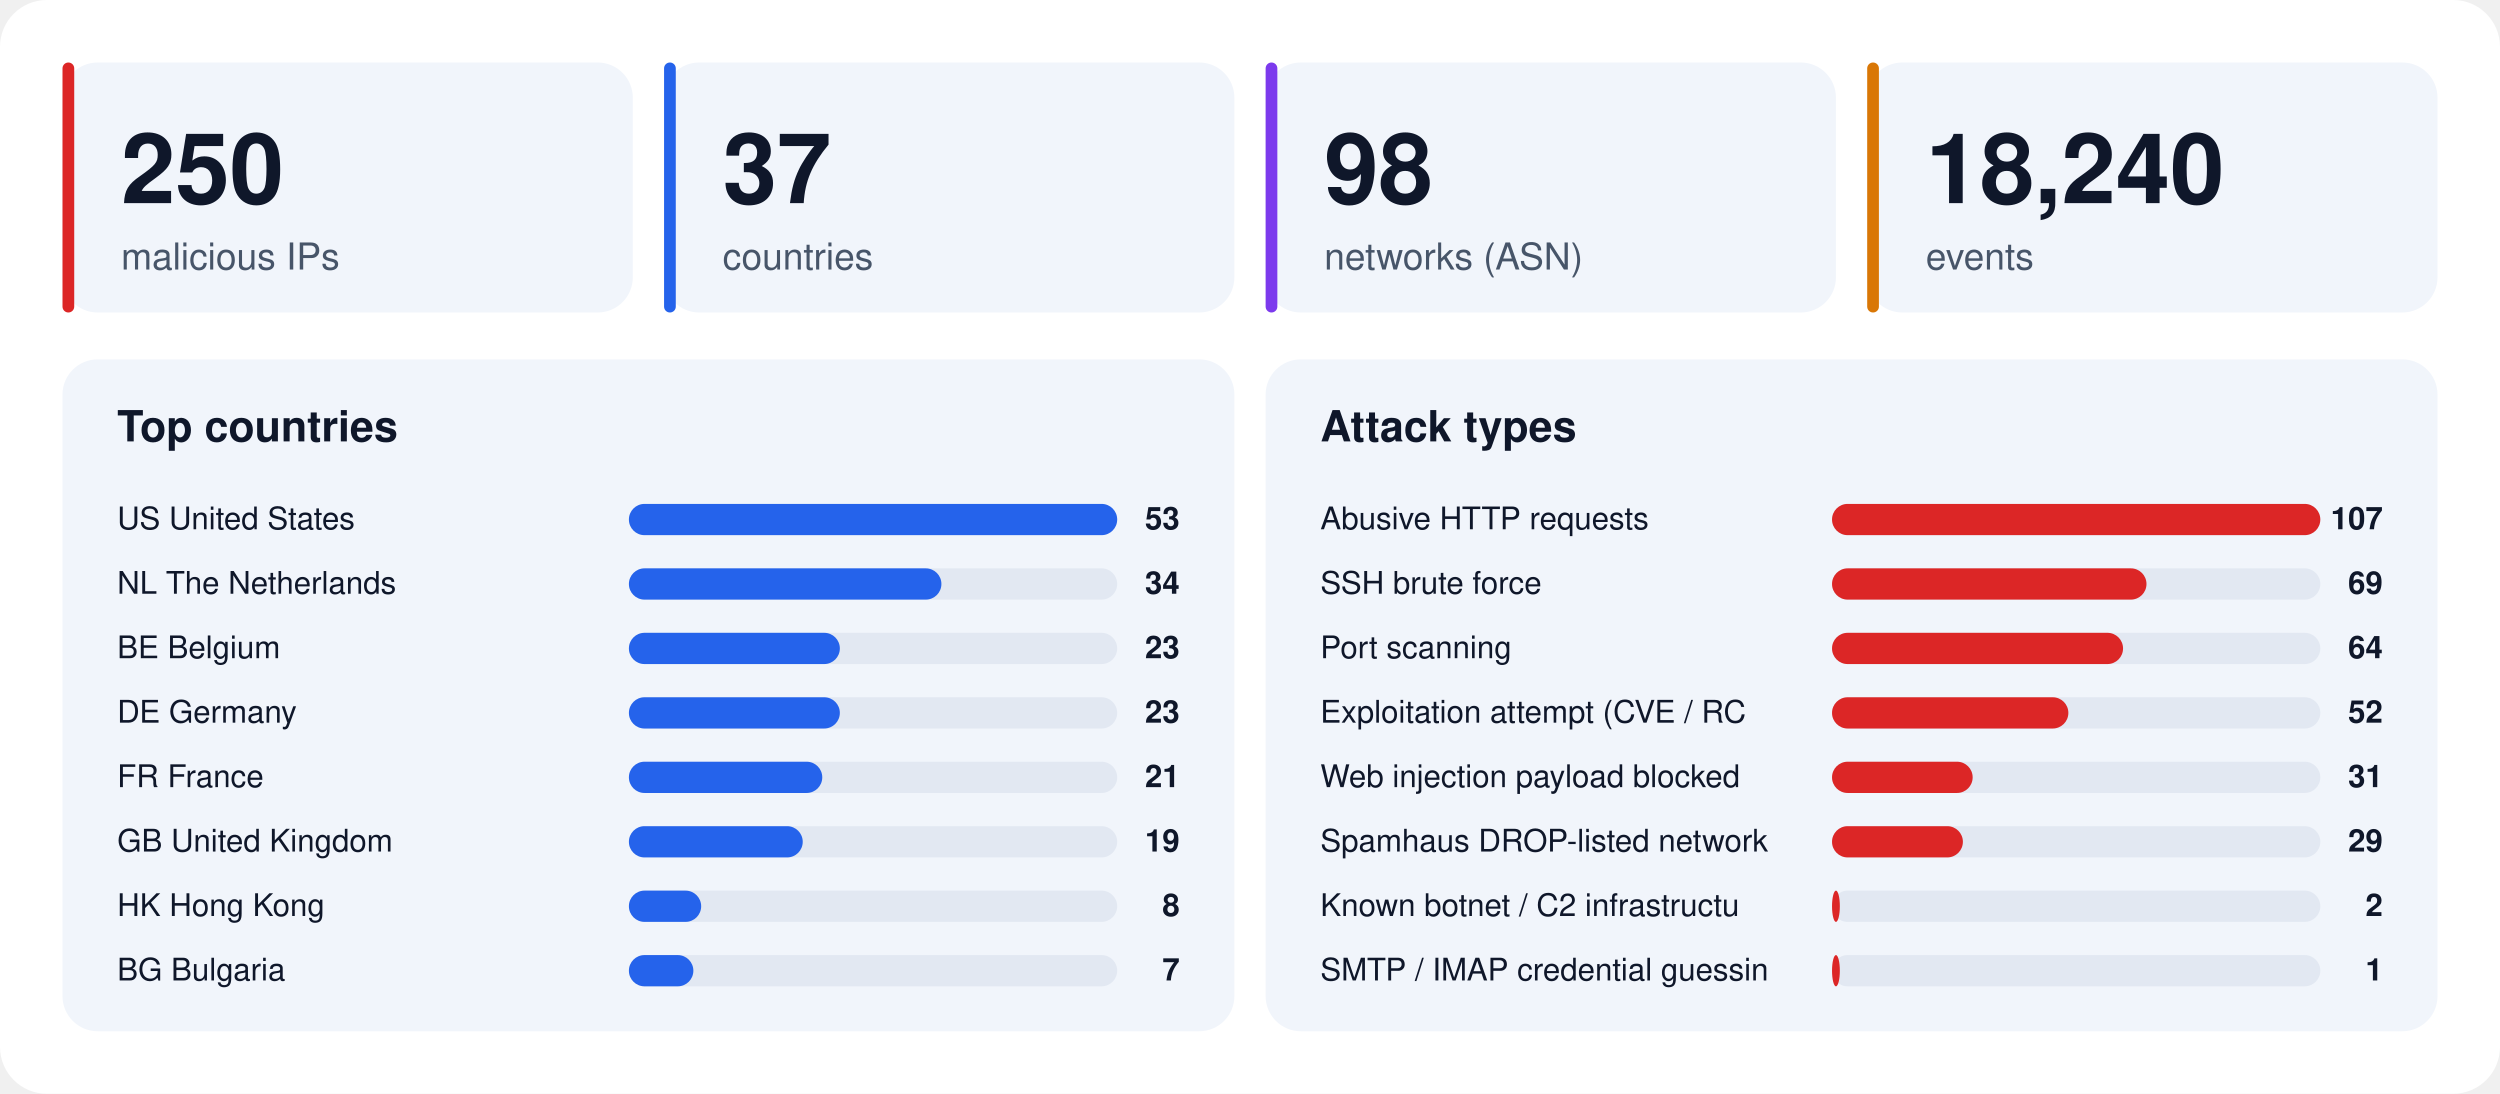
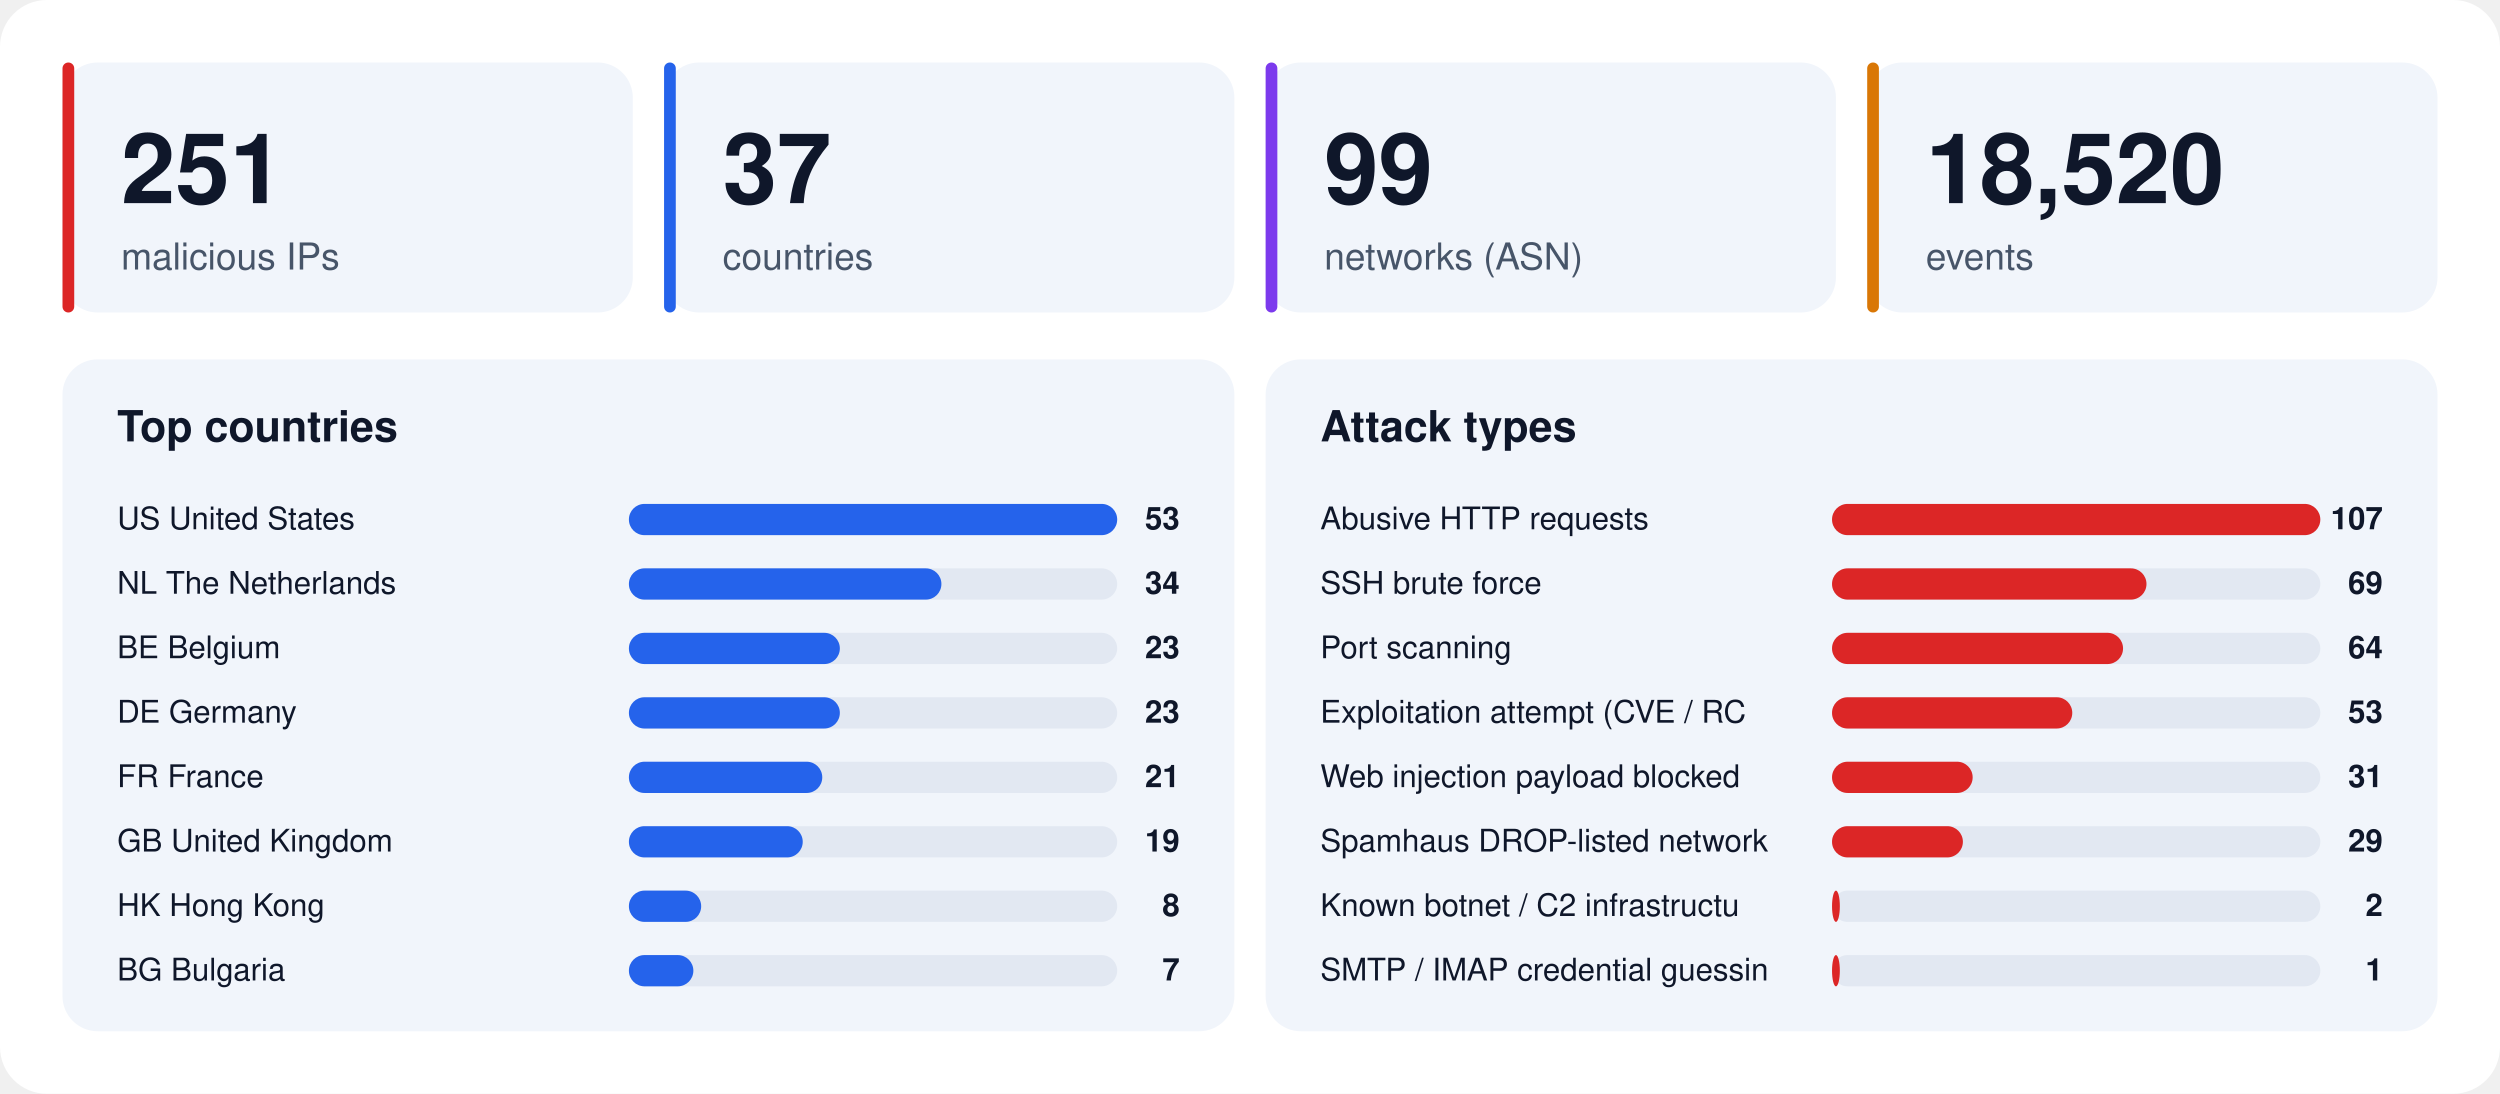
<svg xmlns="http://www.w3.org/2000/svg" width="1280" height="560" viewBox="0 0 1280 560" font-family="-apple-system,BlinkMacSystemFont,'Segoe UI',Helvetica,Arial,sans-serif">
  <rect width="1280" height="560" rx="24" fill="#ffffff" />
  <rect x="32" y="32" width="292" height="128" rx="18" fill="#f1f5fb" />
  <rect x="32" y="32" width="6" height="128" rx="3" fill="#dc2626" />
-   <text x="62" y="104" font-size="50" font-weight="800" fill="#0f172a">250</text>
+   <text x="62" y="104" font-size="50" font-weight="800" fill="#0f172a">251</text>
  <text x="62" y="138" font-size="19" fill="#475569">malicious IPs</text>
  <rect x="340" y="32" width="292" height="128" rx="18" fill="#f1f5fb" />
  <rect x="340" y="32" width="6" height="128" rx="3" fill="#2563eb" />
  <text x="370" y="104" font-size="50" font-weight="800" fill="#0f172a">37</text>
  <text x="370" y="138" font-size="19" fill="#475569">countries</text>
  <rect x="648" y="32" width="292" height="128" rx="18" fill="#f1f5fb" />
  <rect x="648" y="32" width="6" height="128" rx="3" fill="#7c3aed" />
-   <text x="678" y="104" font-size="50" font-weight="800" fill="#0f172a">98</text>
+   <text x="678" y="104" font-size="50" font-weight="800" fill="#0f172a">99</text>
  <text x="678" y="138" font-size="19" fill="#475569">networks (ASN)</text>
  <rect x="956" y="32" width="292" height="128" rx="18" fill="#f1f5fb" />
  <rect x="956" y="32" width="6" height="128" rx="3" fill="#d97706" />
-   <text x="986" y="104" font-size="50" font-weight="800" fill="#0f172a">18,240</text>
+   <text x="986" y="104" font-size="50" font-weight="800" fill="#0f172a">18,520</text>
  <text x="986" y="138" font-size="19" fill="#475569">events</text>
  <rect x="32" y="184" width="600" height="344" rx="18" fill="#f1f5fb" />
  <text x="60" y="226" font-size="22" font-weight="700" fill="#0f172a">Top countries</text>
  <text x="60" y="271" font-size="16" fill="#0f172a">US  United States</text>
  <rect x="322" y="258" width="250" height="16" rx="8" fill="#e2e8f2" />
  <rect x="322" y="258" width="250" height="16" rx="8" fill="#2563eb" />
  <text x="604" y="271" font-size="16" font-weight="700" text-anchor="end" fill="#0f172a">53</text>
  <text x="60" y="304" font-size="16" fill="#0f172a">NL  The Netherlands</text>
  <rect x="322" y="291" width="250" height="16" rx="8" fill="#e2e8f2" />
  <rect x="322" y="291" width="160" height="16" rx="8" fill="#2563eb" />
  <text x="604" y="304" font-size="16" font-weight="700" text-anchor="end" fill="#0f172a">34</text>
  <text x="60" y="337" font-size="16" fill="#0f172a">BE  Belgium</text>
  <rect x="322" y="324" width="250" height="16" rx="8" fill="#e2e8f2" />
  <rect x="322" y="324" width="108" height="16" rx="8" fill="#2563eb" />
  <text x="604" y="337" font-size="16" font-weight="700" text-anchor="end" fill="#0f172a">23</text>
  <text x="60" y="370" font-size="16" fill="#0f172a">DE  Germany</text>
  <rect x="322" y="357" width="250" height="16" rx="8" fill="#e2e8f2" />
  <rect x="322" y="357" width="108" height="16" rx="8" fill="#2563eb" />
  <text x="604" y="370" font-size="16" font-weight="700" text-anchor="end" fill="#0f172a">23</text>
  <text x="60" y="403" font-size="16" fill="#0f172a">FR  France</text>
  <rect x="322" y="390" width="250" height="16" rx="8" fill="#e2e8f2" />
  <rect x="322" y="390" width="99" height="16" rx="8" fill="#2563eb" />
  <text x="604" y="403" font-size="16" font-weight="700" text-anchor="end" fill="#0f172a">21</text>
  <text x="60" y="436" font-size="16" fill="#0f172a">GB  United Kingdom</text>
  <rect x="322" y="423" width="250" height="16" rx="8" fill="#e2e8f2" />
  <rect x="322" y="423" width="89" height="16" rx="8" fill="#2563eb" />
  <text x="604" y="436" font-size="16" font-weight="700" text-anchor="end" fill="#0f172a">19</text>
  <text x="60" y="469" font-size="16" fill="#0f172a">HK  Hong Kong</text>
  <rect x="322" y="456" width="250" height="16" rx="8" fill="#e2e8f2" />
  <rect x="322" y="456" width="37" height="16" rx="8" fill="#2563eb" />
  <text x="604" y="469" font-size="16" font-weight="700" text-anchor="end" fill="#0f172a">8</text>
  <text x="60" y="502" font-size="16" fill="#0f172a">BG  Bulgaria</text>
  <rect x="322" y="489" width="250" height="16" rx="8" fill="#e2e8f2" />
  <rect x="322" y="489" width="33" height="16" rx="8" fill="#2563eb" />
  <text x="604" y="502" font-size="16" font-weight="700" text-anchor="end" fill="#0f172a">7</text>
  <rect x="648" y="184" width="600" height="344" rx="18" fill="#f1f5fb" />
  <text x="676" y="226" font-size="22" font-weight="700" fill="#0f172a">Attack types</text>
  <text x="676" y="271" font-size="16" fill="#0f172a">Abusive HTTP requests</text>
  <rect x="938" y="258" width="250" height="16" rx="8" fill="#e2e8f2" />
  <rect x="938" y="258" width="250" height="16" rx="8" fill="#dc2626" />
  <text x="1220" y="271" font-size="16" font-weight="700" text-anchor="end" fill="#0f172a">107</text>
  <text x="676" y="304" font-size="16" fill="#0f172a">SSH brute force</text>
  <rect x="938" y="291" width="250" height="16" rx="8" fill="#e2e8f2" />
  <rect x="938" y="291" width="161" height="16" rx="8" fill="#dc2626" />
  <text x="1220" y="304" font-size="16" font-weight="700" text-anchor="end" fill="#0f172a">69</text>
  <text x="676" y="337" font-size="16" fill="#0f172a">Port scanning</text>
  <rect x="938" y="324" width="250" height="16" rx="8" fill="#e2e8f2" />
  <rect x="938" y="324" width="149" height="16" rx="8" fill="#dc2626" />
  <text x="1220" y="337" font-size="16" font-weight="700" text-anchor="end" fill="#0f172a">64</text>
  <text x="676" y="370" font-size="16" fill="#0f172a">Exploitation attempt (CVE / RC</text>
  <rect x="938" y="357" width="250" height="16" rx="8" fill="#e2e8f2" />
-   <rect x="938" y="357" width="121" height="16" rx="8" fill="#dc2626" />
-   <text x="1220" y="370" font-size="16" font-weight="700" text-anchor="end" fill="#0f172a">52</text>
+   <rect x="938" y="357" width="123" height="16" rx="8" fill="#dc2626" />
+   <text x="1220" y="370" font-size="16" font-weight="700" text-anchor="end" fill="#0f172a">53</text>
  <text x="676" y="403" font-size="16" fill="#0f172a">Web injection payload blocked </text>
  <rect x="938" y="390" width="250" height="16" rx="8" fill="#e2e8f2" />
  <rect x="938" y="390" width="72" height="16" rx="8" fill="#dc2626" />
  <text x="1220" y="403" font-size="16" font-weight="700" text-anchor="end" fill="#0f172a">31</text>
  <text x="676" y="436" font-size="16" fill="#0f172a">Spamhaus DROP-listed network</text>
  <rect x="938" y="423" width="250" height="16" rx="8" fill="#e2e8f2" />
  <rect x="938" y="423" width="67" height="16" rx="8" fill="#dc2626" />
  <text x="1220" y="436" font-size="16" font-weight="700" text-anchor="end" fill="#0f172a">29</text>
  <text x="676" y="469" font-size="16" fill="#0f172a">Known botnet / C2 infrastructu</text>
  <rect x="938" y="456" width="250" height="16" rx="8" fill="#e2e8f2" />
  <rect x="938" y="456" width="4" height="16" rx="8" fill="#dc2626" />
  <text x="1220" y="469" font-size="16" font-weight="700" text-anchor="end" fill="#0f172a">2</text>
  <text x="676" y="502" font-size="16" fill="#0f172a">SMTP / IMAP credential guessin</text>
  <rect x="938" y="489" width="250" height="16" rx="8" fill="#e2e8f2" />
  <rect x="938" y="489" width="4" height="16" rx="8" fill="#dc2626" />
  <text x="1220" y="502" font-size="16" font-weight="700" text-anchor="end" fill="#0f172a">1</text>
</svg>
